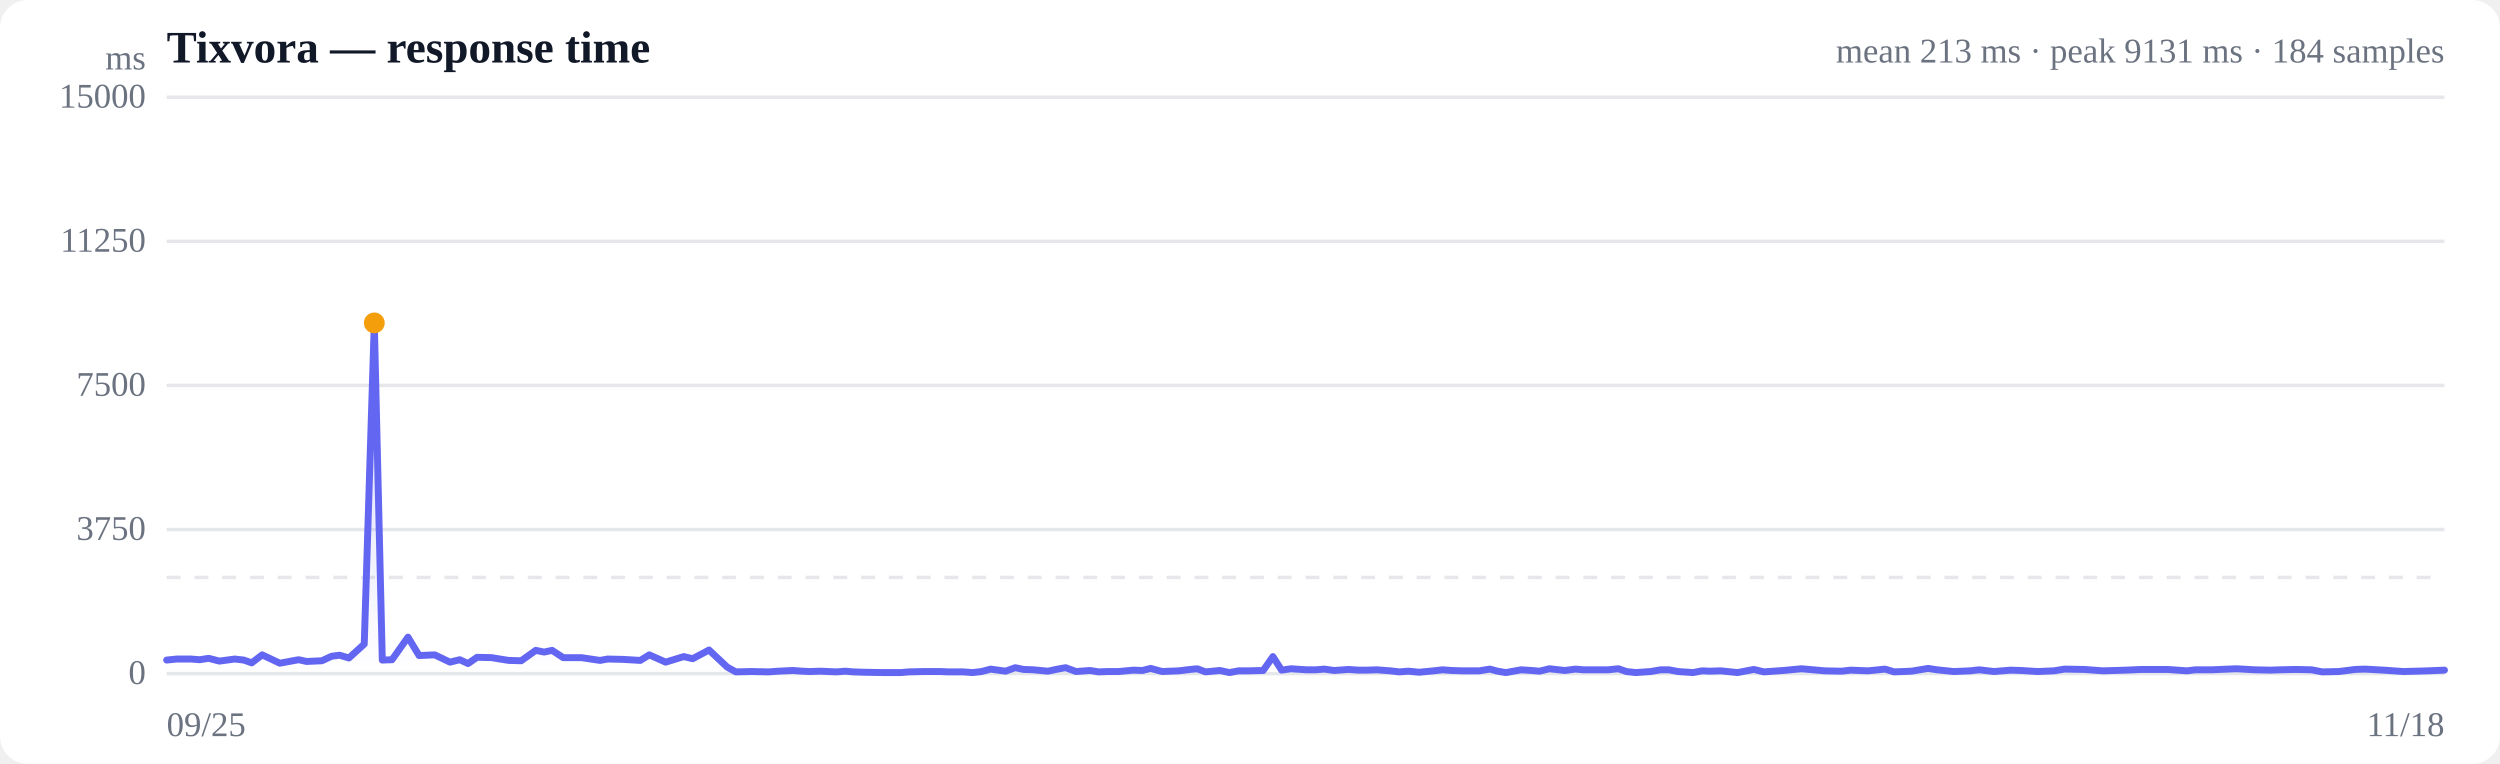
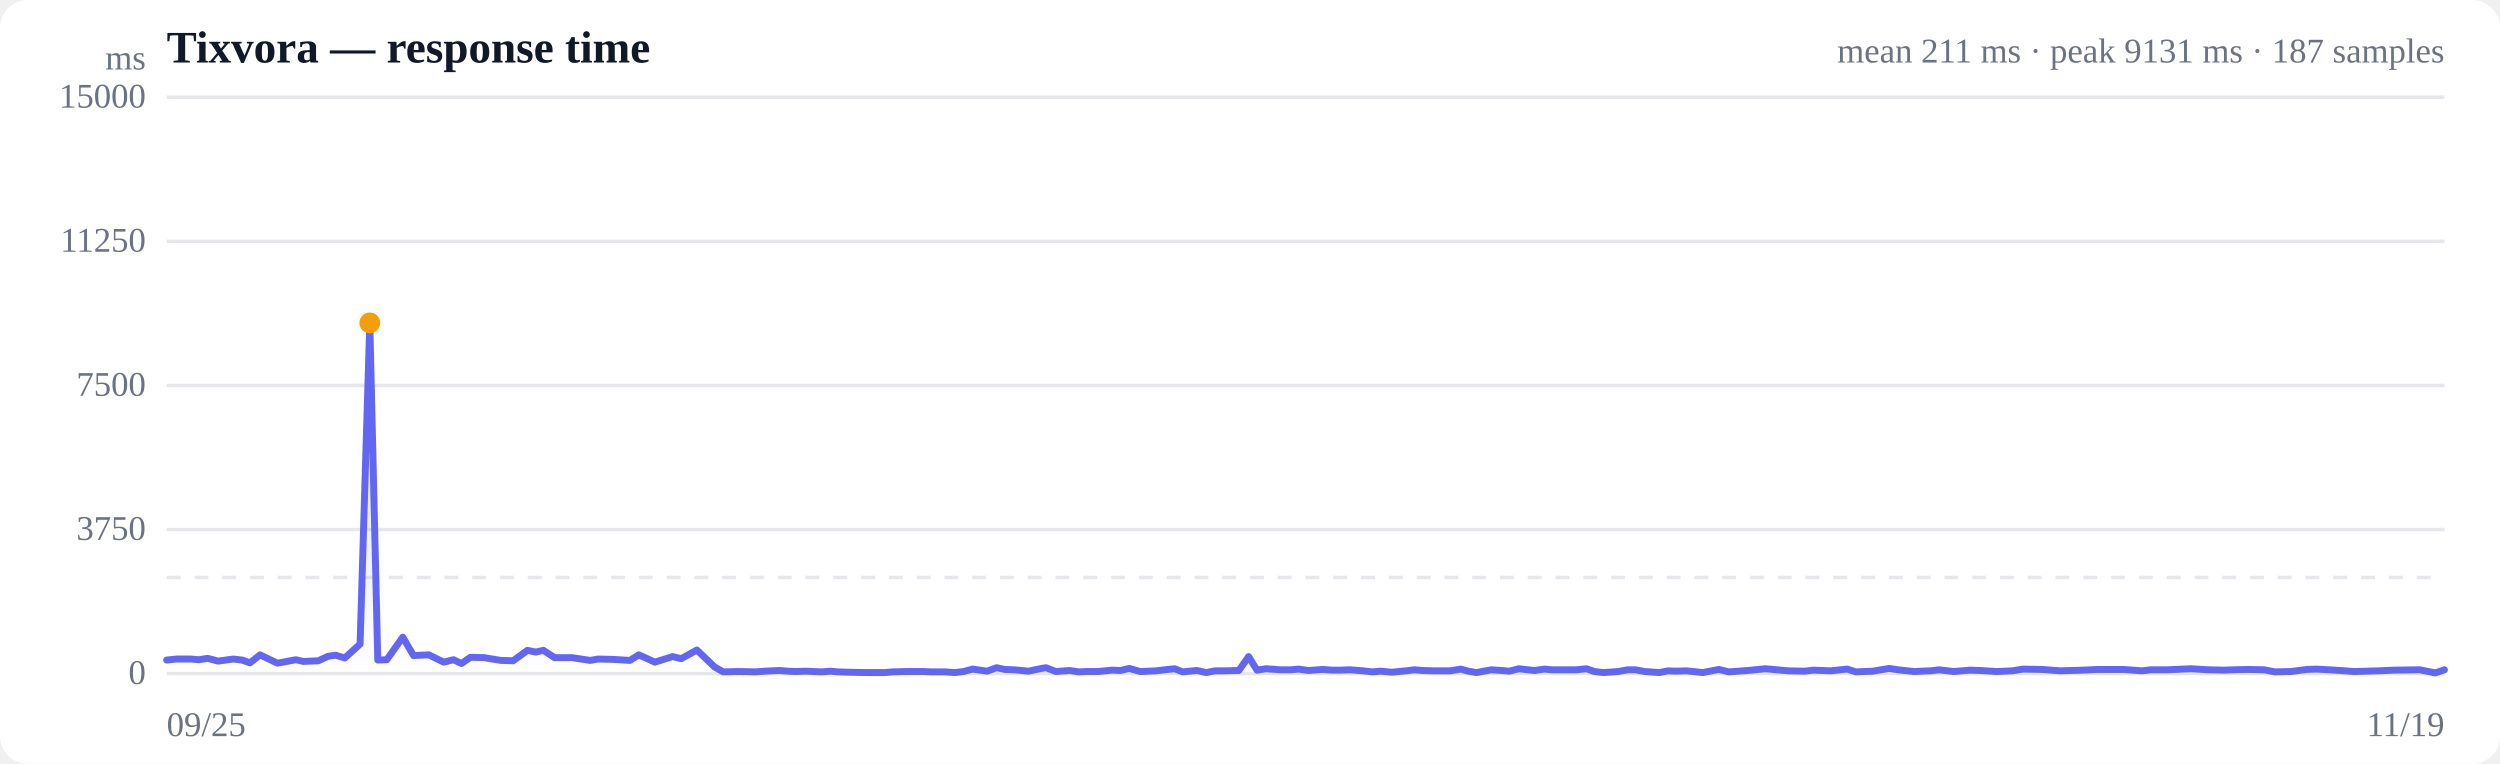
<svg xmlns="http://www.w3.org/2000/svg" viewBox="0 0 720 220" width="720" height="220" role="img" aria-label="Response time over time">
  <style>
  :root { color-scheme: light dark; }
  .bg { fill: #ffffff; }
  .grid { stroke: #e5e7eb; stroke-width: 1; }
  .axis { fill: #6b7280; font-size: 10px; }
  .title { fill: #111827; font-size: 13px; font-weight: 600; }
  .sub { fill: #6b7280; font-size: 10px; }
  .line { stroke: #6366f1; stroke-width: 2; fill: none; stroke-linejoin: round; stroke-linecap: round; }
  .area { fill: url(#fade); }
  .dot-degraded { fill: #f59e0b; }
  .dot-down { fill: #ef4444; }
  .empty { fill: #9ca3af; font-size: 12px; }
  @media (prefers-color-scheme: dark) {
    .bg { fill: #0b0f19; }
    .grid { stroke: #1f2937; }
    .axis, .sub { fill: #9ca3af; }
    .title { fill: #f3f4f6; }
    .line { stroke: #818cf8; }
  }
</style>
  <defs>
    <linearGradient id="fade" x1="0" y1="0" x2="0" y2="1">
      <stop offset="0%" stop-color="#6366f1" stop-opacity="0.28" />
      <stop offset="100%" stop-color="#6366f1" stop-opacity="0" />
    </linearGradient>
  </defs>
  <rect class="bg" width="720" height="220" rx="8" />
  <text class="title" x="48" y="18">Tixvora — response time</text>
-   <text class="sub" x="704" y="18" text-anchor="end">mean 213 ms · peak 9131 ms · 184 samples</text>
+   <text class="sub" x="704" y="18" text-anchor="end">mean 211 ms · peak 9131 ms · 187 samples</text>
  <line class="grid" x1="48" y1="194.0" x2="704" y2="194.0" />
  <text class="axis" x="42" y="197" text-anchor="end">0</text>
  <line class="grid" x1="48" y1="152.5" x2="704" y2="152.5" />
  <text class="axis" x="42" y="155.5" text-anchor="end">3750</text>
  <line class="grid" x1="48" y1="111.0" x2="704" y2="111.0" />
  <text class="axis" x="42" y="114" text-anchor="end">7500</text>
  <line class="grid" x1="48" y1="69.5" x2="704" y2="69.5" />
  <text class="axis" x="42" y="72.5" text-anchor="end">11250</text>
  <line class="grid" x1="48" y1="28.0" x2="704" y2="28.0" />
  <text class="axis" x="42" y="31" text-anchor="end">15000</text>
  <line class="grid" stroke-dasharray="4 4" x1="48" y1="166.3" x2="704" y2="166.3" />
-   <path class="area" d="M48.0,190.1 L48.0,190.1 L50.9,189.8 L55.0,189.8 L57.5,190.0 L60.1,189.6 L63.2,190.4 L67.6,189.8 L70.2,190.1 L72.5,190.9 L75.5,188.6 L80.6,191.0 L86.0,190.0 L88.3,190.5 L92.7,190.3 L95.5,189.0 L97.8,188.7 L100.5,189.5 L104.9,185.5 L107.8,93.0 L110.1,190.1 L112.9,190.0 L117.5,183.5 L120.7,188.8 L125.2,188.6 L129.6,190.7 L132.4,190.0 L134.8,191.1 L137.4,189.3 L141.6,189.4 L144.0,189.8 L146.5,190.2 L150.1,190.3 L154.3,187.3 L156.7,187.8 L159.0,187.3 L162.2,189.4 L167.4,189.4 L172.8,190.2 L175.0,189.8 L179.4,189.9 L184.4,190.2 L187.0,188.6 L191.7,190.7 L196.9,189.1 L199.5,189.7 L204.2,187.2 L209.4,192.1 L211.9,193.5 L216.4,193.4 L221.4,193.5 L224.1,193.3 L228.4,193.1 L231.0,193.3 L233.2,193.4 L236.2,193.3 L240.8,193.5 L243.5,193.3 L245.7,193.5 L248.7,193.6 L254.2,193.7 L259.5,193.7 L261.7,193.5 L266.2,193.4 L270.8,193.4 L273.1,193.5 L277.4,193.5 L280.1,193.7 L282.7,193.4 L285.3,192.7 L289.6,193.3 L292.4,192.3 L294.8,192.8 L297.6,192.9 L301.8,193.3 L304.6,192.7 L306.9,192.3 L309.9,193.4 L313.9,193.1 L316.4,193.5 L319.1,193.4 L322.2,193.4 L326.4,193.0 L329.0,193.1 L331.4,192.5 L334.7,193.4 L339.5,193.2 L342.8,192.8 L344.8,192.6 L347.2,193.5 L351.3,193.1 L354.1,193.7 L356.7,193.2 L359.5,193.2 L363.8,193.1 L366.6,189.1 L369.1,193.0 L371.8,192.6 L376.2,192.9 L378.9,192.9 L381.4,192.7 L384.2,193.1 L388.4,192.8 L391.2,193.0 L393.6,193.0 L396.5,192.9 L400.4,193.2 L403.0,193.5 L405.6,193.3 L408.7,193.6 L412.9,193.2 L415.5,192.9 L418.0,193.1 L421.1,193.2 L426.0,193.2 L429.1,192.7 L431.3,193.3 L433.7,193.7 L438.1,192.9 L441.1,193.1 L443.4,193.3 L446.2,192.6 L450.7,193.1 L453.7,192.7 L456.0,192.9 L458.7,192.9 L463.1,192.9 L466.1,192.6 L468.4,193.4 L471.1,193.7 L475.4,193.4 L478.3,192.9 L480.6,192.9 L483.3,193.4 L487.6,193.7 L490.2,193.2 L492.4,193.3 L495.6,193.2 L500.4,193.7 L505.1,192.8 L508.0,193.5 L513.6,193.1 L518.8,192.6 L525.5,193.2 L530.4,193.3 L533.0,193.0 L538.0,193.2 L542.9,192.7 L545.5,193.5 L550.5,193.3 L555.3,192.5 L557.8,192.9 L562.7,193.4 L567.4,193.2 L570.0,192.9 L574.3,193.4 L579.0,193.0 L582.1,193.1 L586.8,193.4 L591.5,193.2 L594.6,192.7 L600.3,192.8 L605.7,193.2 L612.3,193.0 L616.8,192.8 L619.4,192.8 L624.3,192.8 L629.8,193.2 L632.3,192.9 L637.1,192.9 L641.7,192.7 L644.2,192.6 L649.2,192.9 L654.0,193.0 L656.6,192.9 L661.1,192.8 L665.7,192.9 L668.8,193.5 L673.6,193.4 L678.3,192.8 L681.1,192.7 L686.5,193.0 L692.2,193.4 L699.3,193.2 L704.0,193.0 L704.0,194.0 L48.0,194.0 Z" />
-   <path class="line" d="M48.0,190.1 L50.9,189.8 L55.0,189.8 L57.5,190.0 L60.1,189.6 L63.2,190.4 L67.6,189.8 L70.2,190.1 L72.5,190.9 L75.5,188.6 L80.6,191.0 L86.0,190.0 L88.3,190.5 L92.7,190.3 L95.5,189.0 L97.8,188.7 L100.5,189.5 L104.9,185.5 L107.8,93.0 L110.1,190.1 L112.9,190.0 L117.5,183.5 L120.7,188.8 L125.2,188.6 L129.6,190.7 L132.4,190.0 L134.8,191.1 L137.4,189.3 L141.6,189.4 L144.0,189.8 L146.5,190.2 L150.1,190.3 L154.3,187.3 L156.7,187.8 L159.0,187.3 L162.2,189.4 L167.4,189.4 L172.8,190.2 L175.0,189.8 L179.4,189.9 L184.4,190.2 L187.0,188.6 L191.7,190.7 L196.9,189.1 L199.5,189.7 L204.2,187.2 L209.4,192.1 L211.9,193.5 L216.4,193.4 L221.4,193.5 L224.1,193.3 L228.4,193.1 L231.0,193.3 L233.2,193.4 L236.2,193.3 L240.8,193.5 L243.5,193.3 L245.7,193.5 L248.7,193.6 L254.2,193.7 L259.5,193.7 L261.7,193.5 L266.2,193.4 L270.8,193.4 L273.1,193.5 L277.4,193.5 L280.1,193.7 L282.7,193.4 L285.3,192.7 L289.6,193.3 L292.4,192.3 L294.8,192.8 L297.6,192.9 L301.8,193.3 L304.6,192.7 L306.9,192.3 L309.9,193.4 L313.9,193.1 L316.4,193.5 L319.1,193.4 L322.2,193.4 L326.4,193.0 L329.0,193.1 L331.4,192.5 L334.7,193.4 L339.5,193.2 L342.8,192.8 L344.8,192.6 L347.2,193.5 L351.3,193.1 L354.1,193.7 L356.7,193.2 L359.5,193.2 L363.8,193.1 L366.6,189.1 L369.1,193.0 L371.8,192.6 L376.2,192.9 L378.9,192.9 L381.4,192.7 L384.2,193.1 L388.4,192.8 L391.2,193.0 L393.6,193.0 L396.5,192.9 L400.4,193.2 L403.0,193.5 L405.6,193.3 L408.7,193.6 L412.9,193.2 L415.5,192.9 L418.0,193.1 L421.1,193.2 L426.0,193.2 L429.1,192.7 L431.3,193.3 L433.7,193.7 L438.1,192.9 L441.1,193.1 L443.4,193.3 L446.2,192.6 L450.7,193.1 L453.7,192.7 L456.0,192.9 L458.7,192.9 L463.1,192.9 L466.1,192.6 L468.4,193.4 L471.1,193.7 L475.4,193.4 L478.3,192.9 L480.6,192.9 L483.3,193.4 L487.6,193.7 L490.2,193.2 L492.4,193.3 L495.6,193.2 L500.4,193.7 L505.1,192.8 L508.0,193.5 L513.6,193.1 L518.8,192.6 L525.5,193.2 L530.4,193.3 L533.0,193.0 L538.0,193.2 L542.9,192.7 L545.5,193.5 L550.5,193.3 L555.3,192.5 L557.8,192.9 L562.7,193.4 L567.4,193.2 L570.0,192.9 L574.3,193.4 L579.0,193.0 L582.1,193.1 L586.8,193.4 L591.5,193.2 L594.6,192.7 L600.3,192.8 L605.7,193.2 L612.3,193.0 L616.8,192.8 L619.4,192.8 L624.3,192.8 L629.8,193.2 L632.3,192.9 L637.1,192.9 L641.7,192.7 L644.2,192.6 L649.2,192.9 L654.0,193.0 L656.6,192.9 L661.1,192.8 L665.7,192.9 L668.8,193.5 L673.6,193.4 L678.3,192.8 L681.1,192.7 L686.5,193.0 L692.2,193.4 L699.3,193.2 L704.0,193.0" />
-   <circle class="dot-degraded" cx="107.8" cy="93.0" r="3" />
+   <path class="area" d="M48.0,190.1 L48.0,190.1 L50.8,189.8 L54.9,189.8 L57.3,190.0 L59.8,189.6 L62.8,190.4 L67.2,189.8 L69.7,190.1 L72.0,190.9 L74.9,188.6 L79.9,191.0 L85.2,190.0 L87.4,190.5 L91.7,190.3 L94.5,189.0 L96.7,188.7 L99.3,189.5 L103.7,185.5 L106.5,93.0 L108.8,190.1 L111.4,190.0 L116.0,183.5 L119.1,188.8 L123.5,188.6 L127.8,190.7 L130.6,190.0 L132.9,191.1 L135.5,189.3 L139.5,189.4 L141.8,189.8 L144.3,190.2 L147.8,190.3 L151.9,187.3 L154.3,187.8 L156.5,187.3 L159.7,189.4 L164.7,189.4 L170.0,190.2 L172.2,189.8 L176.5,189.9 L181.4,190.2 L184.0,188.6 L188.6,190.7 L193.7,189.1 L196.2,189.7 L200.7,187.2 L205.8,192.1 L208.3,193.5 L212.7,193.4 L217.6,193.5 L220.2,193.3 L224.4,193.1 L226.9,193.3 L229.1,193.4 L232.0,193.3 L236.6,193.5 L239.2,193.3 L241.3,193.5 L244.3,193.6 L249.7,193.7 L254.8,193.7 L257.0,193.5 L261.4,193.4 L265.9,193.4 L268.2,193.5 L272.3,193.5 L275.0,193.7 L277.5,193.4 L280.1,192.7 L284.3,193.3 L287.0,192.3 L289.4,192.8 L292.1,192.9 L296.2,193.3 L299.0,192.7 L301.2,192.3 L304.1,193.4 L308.1,193.1 L310.5,193.5 L313.1,193.4 L316.2,193.4 L320.3,193.0 L322.8,193.1 L325.2,192.5 L328.4,193.4 L333.0,193.2 L336.3,192.8 L338.3,192.6 L340.6,193.5 L344.7,193.1 L347.4,193.7 L349.9,193.2 L352.6,193.2 L356.8,193.1 L359.6,189.1 L362.0,193.0 L364.6,192.6 L368.9,192.9 L371.7,192.9 L374.0,192.7 L376.8,193.1 L380.9,192.8 L383.6,193.0 L386.0,193.0 L388.8,192.9 L392.6,193.2 L395.2,193.5 L397.7,193.3 L400.8,193.6 L404.9,193.2 L407.4,192.9 L409.8,193.1 L412.9,193.2 L417.7,193.2 L420.7,192.7 L422.9,193.3 L425.2,193.7 L429.5,192.9 L432.4,193.1 L434.7,193.3 L437.4,192.6 L441.9,193.1 L444.8,192.7 L447.0,192.9 L449.7,192.9 L454.0,192.9 L456.9,192.6 L459.2,193.4 L461.8,193.7 L466.0,193.4 L468.8,192.9 L471.0,192.9 L473.7,193.4 L477.9,193.7 L480.4,193.2 L482.6,193.3 L485.7,193.2 L490.4,193.7 L495.0,192.8 L497.9,193.5 L503.4,193.1 L508.4,192.6 L515.0,193.2 L519.8,193.3 L522.3,193.0 L527.2,193.2 L532.0,192.7 L534.5,193.5 L539.4,193.3 L544.1,192.5 L546.6,192.9 L551.3,193.4 L555.9,193.2 L558.5,192.9 L562.7,193.4 L567.3,193.0 L570.3,193.1 L575.0,193.4 L579.5,193.2 L582.6,192.7 L588.2,192.8 L593.4,193.2 L599.9,193.0 L604.3,192.8 L606.8,192.8 L611.6,192.8 L616.9,193.2 L619.4,192.9 L624.2,192.9 L628.6,192.7 L631.1,192.6 L635.9,192.9 L640.7,193.0 L643.1,192.9 L647.5,192.8 L652.1,192.9 L655.1,193.5 L659.8,193.4 L664.4,192.8 L667.1,192.7 L672.5,193.0 L678.0,193.4 L685.0,193.2 L689.5,193.0 L696.9,192.9 L701.4,193.8 L704.0,192.9 L704.0,194.0 L48.0,194.0 Z" />
+   <path class="line" d="M48.0,190.1 L50.8,189.8 L54.9,189.8 L57.3,190.0 L59.8,189.6 L62.8,190.4 L67.2,189.8 L69.7,190.1 L72.0,190.9 L74.9,188.6 L79.9,191.0 L85.2,190.0 L87.4,190.5 L91.7,190.3 L94.5,189.0 L96.7,188.7 L99.3,189.5 L103.7,185.5 L106.5,93.0 L108.8,190.1 L111.4,190.0 L116.0,183.5 L119.1,188.8 L123.5,188.6 L127.8,190.7 L130.6,190.0 L132.9,191.1 L135.5,189.3 L139.5,189.4 L141.8,189.8 L144.3,190.2 L147.8,190.3 L151.9,187.3 L154.3,187.8 L156.5,187.3 L159.7,189.4 L164.7,189.4 L170.0,190.2 L172.2,189.8 L176.5,189.9 L181.4,190.2 L184.0,188.6 L188.6,190.7 L193.7,189.1 L196.2,189.7 L200.7,187.2 L205.8,192.1 L208.3,193.5 L212.7,193.4 L217.6,193.5 L220.2,193.3 L224.4,193.1 L226.9,193.3 L229.1,193.4 L232.0,193.3 L236.6,193.5 L239.2,193.3 L241.3,193.5 L244.3,193.6 L249.7,193.7 L254.8,193.7 L257.0,193.5 L261.4,193.4 L265.9,193.4 L268.2,193.5 L272.3,193.5 L275.0,193.7 L277.5,193.4 L280.1,192.7 L284.3,193.3 L287.0,192.3 L289.4,192.8 L292.1,192.9 L296.2,193.3 L299.0,192.7 L301.2,192.3 L304.1,193.4 L308.1,193.1 L310.5,193.5 L313.1,193.4 L316.2,193.4 L320.3,193.0 L322.8,193.1 L325.2,192.5 L328.4,193.4 L333.0,193.2 L336.3,192.8 L338.3,192.6 L340.6,193.5 L344.7,193.1 L347.4,193.7 L349.9,193.2 L352.6,193.2 L356.8,193.1 L359.6,189.1 L362.0,193.0 L364.6,192.6 L368.9,192.9 L371.7,192.9 L374.0,192.7 L376.8,193.1 L380.9,192.8 L383.6,193.0 L386.0,193.0 L388.8,192.9 L392.6,193.2 L395.2,193.5 L397.7,193.3 L400.8,193.6 L404.9,193.2 L407.4,192.9 L409.8,193.1 L412.9,193.2 L417.7,193.2 L420.7,192.7 L422.9,193.3 L425.2,193.7 L429.5,192.9 L432.4,193.1 L434.7,193.3 L437.4,192.6 L441.9,193.1 L444.8,192.7 L447.0,192.9 L449.7,192.9 L454.0,192.9 L456.9,192.6 L459.2,193.4 L461.8,193.7 L466.0,193.4 L468.8,192.9 L471.0,192.9 L473.7,193.4 L477.9,193.7 L480.4,193.2 L482.6,193.3 L485.7,193.2 L490.4,193.7 L495.0,192.8 L497.9,193.5 L503.4,193.1 L508.4,192.6 L515.0,193.2 L519.8,193.3 L522.3,193.0 L527.2,193.2 L532.0,192.7 L534.5,193.5 L539.4,193.3 L544.1,192.5 L546.6,192.9 L551.3,193.4 L555.9,193.2 L558.5,192.9 L562.7,193.4 L567.3,193.0 L570.3,193.1 L575.0,193.4 L579.5,193.2 L582.6,192.7 L588.2,192.8 L593.4,193.2 L599.9,193.0 L604.3,192.8 L606.8,192.8 L611.6,192.8 L616.9,193.2 L619.4,192.9 L624.2,192.9 L628.6,192.7 L631.1,192.6 L635.9,192.9 L640.7,193.0 L643.1,192.9 L647.5,192.8 L652.1,192.9 L655.1,193.5 L659.8,193.4 L664.4,192.8 L667.1,192.7 L672.5,193.0 L678.0,193.4 L685.0,193.2 L689.5,193.0 L696.9,192.9 L701.4,193.8 L704.0,192.9" />
+   <circle class="dot-degraded" cx="106.5" cy="93.0" r="3" />
  <text class="axis" x="48" y="212">09/25</text>
-   <text class="axis" x="704" y="212" text-anchor="end">11/18</text>
+   <text class="axis" x="704" y="212" text-anchor="end">11/19</text>
  <text class="axis" x="42" y="20" text-anchor="end">ms</text>
</svg>
